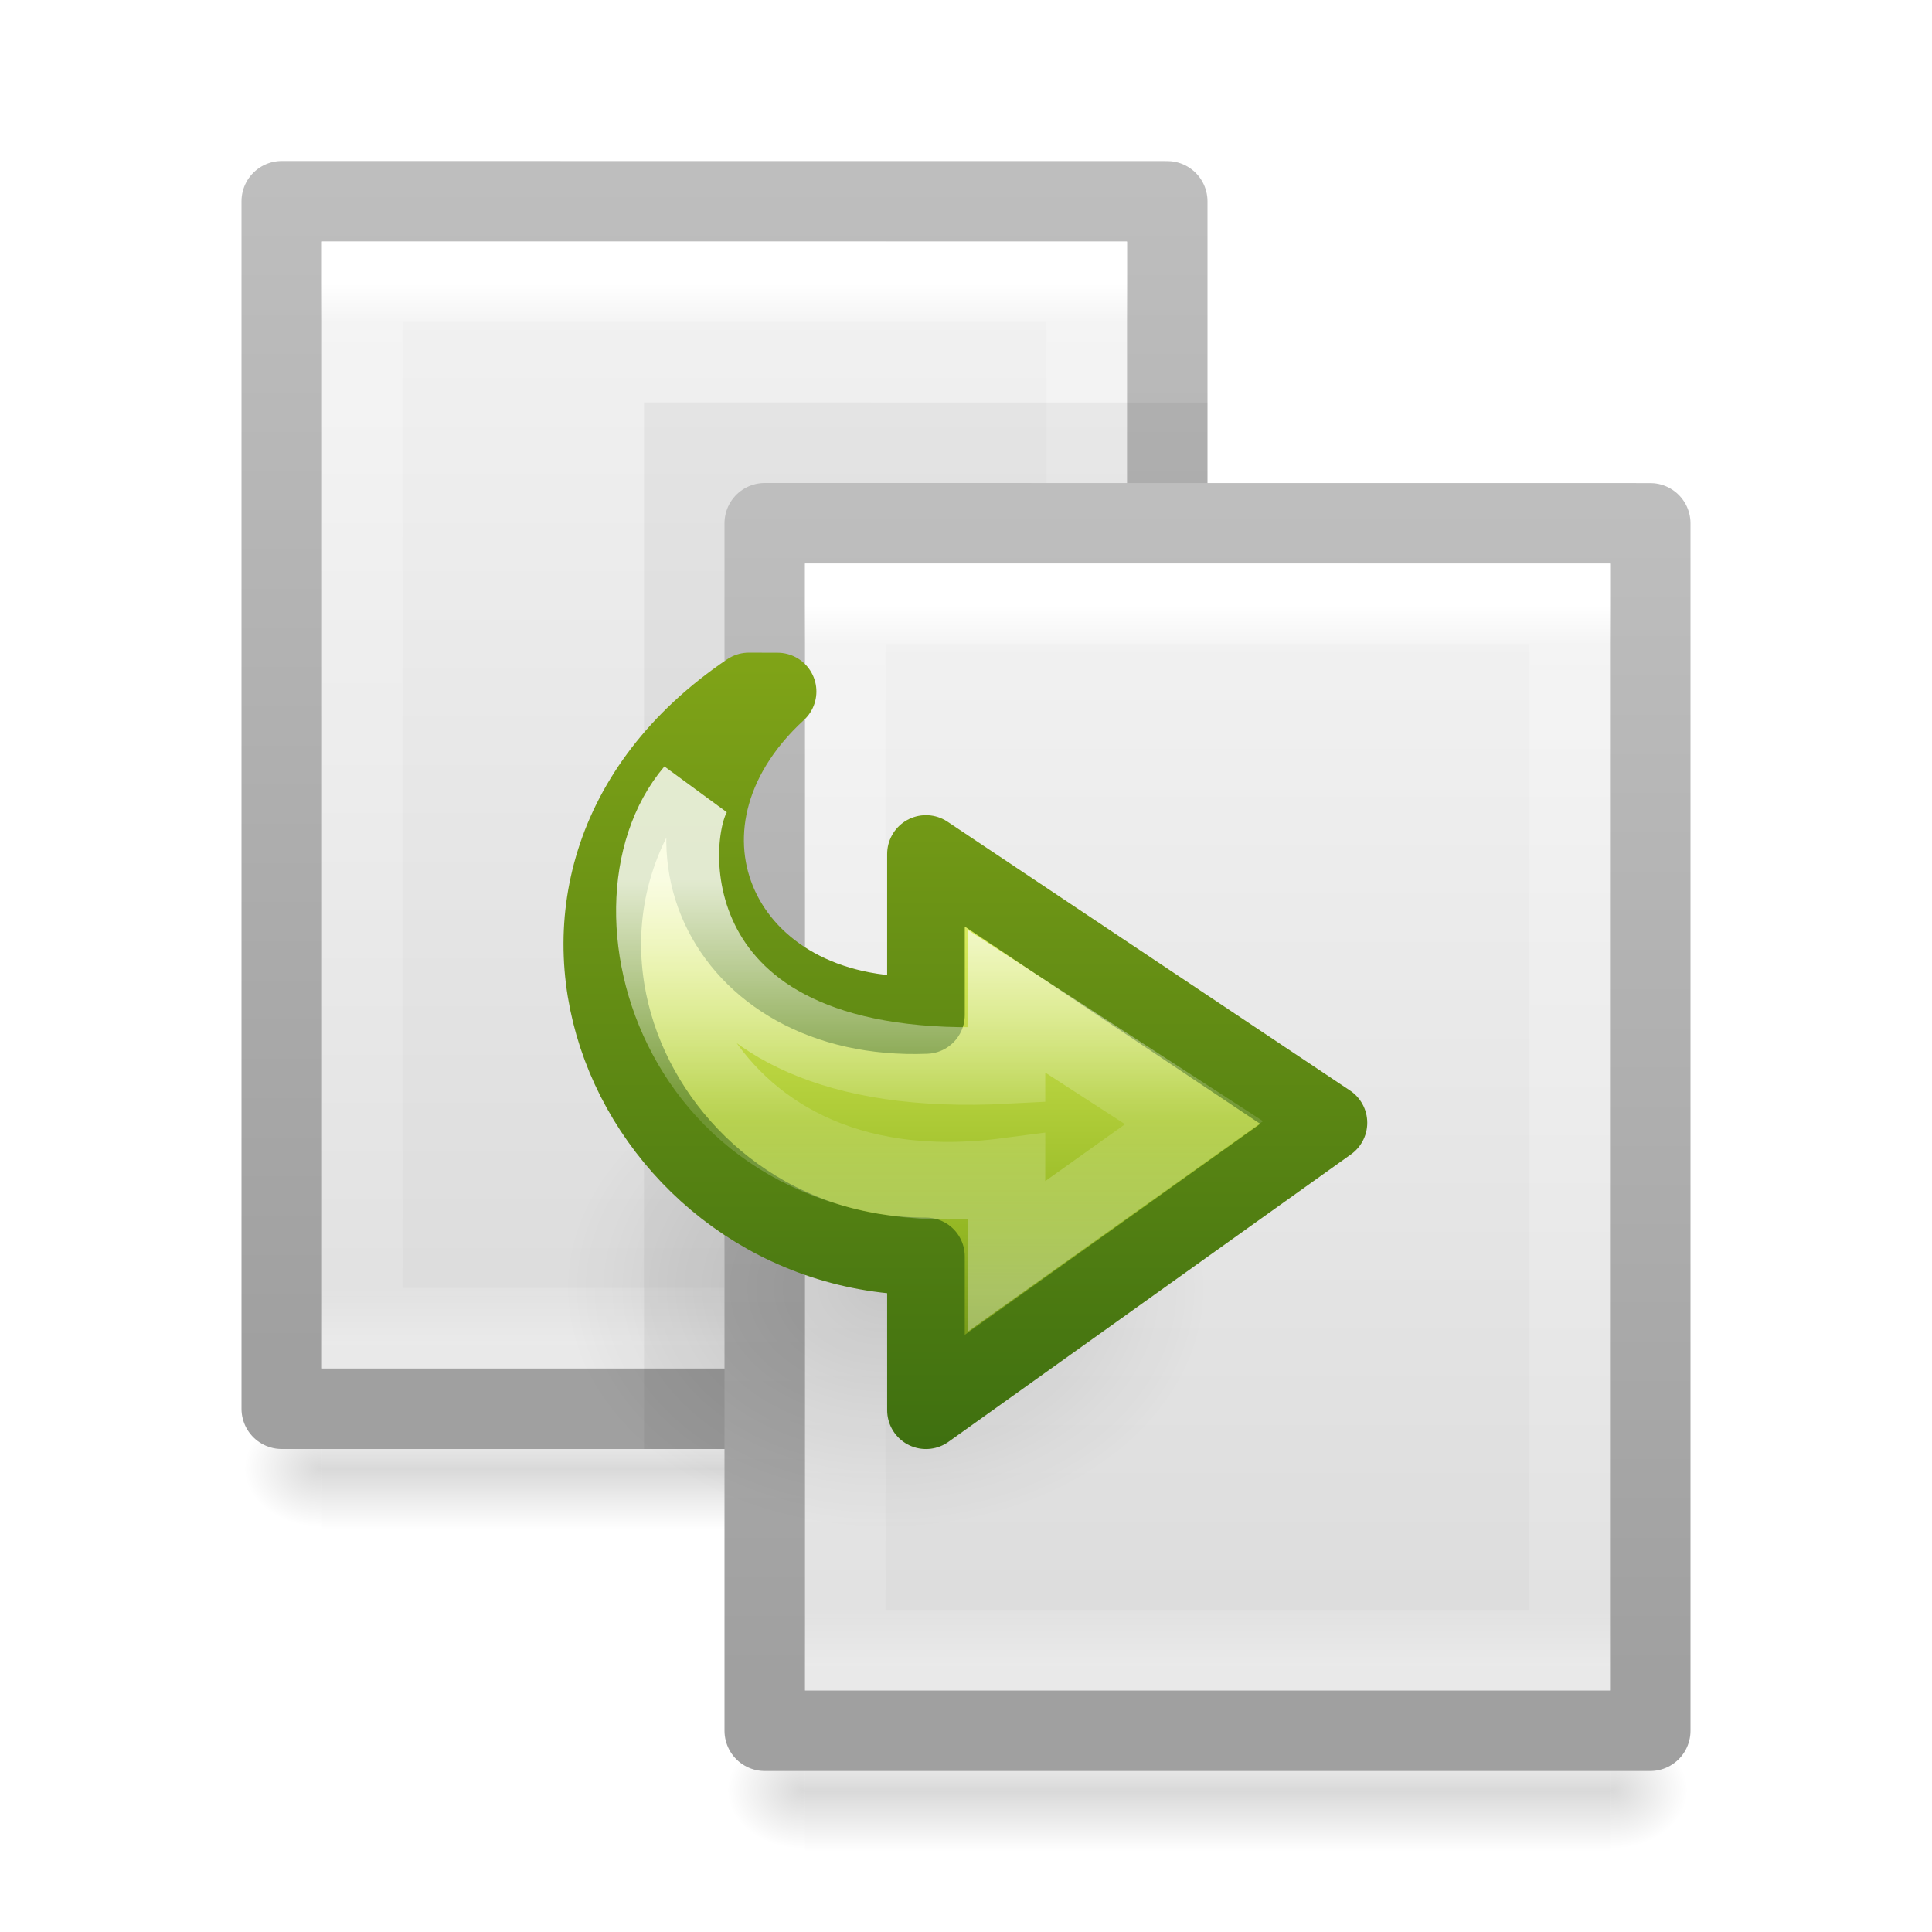
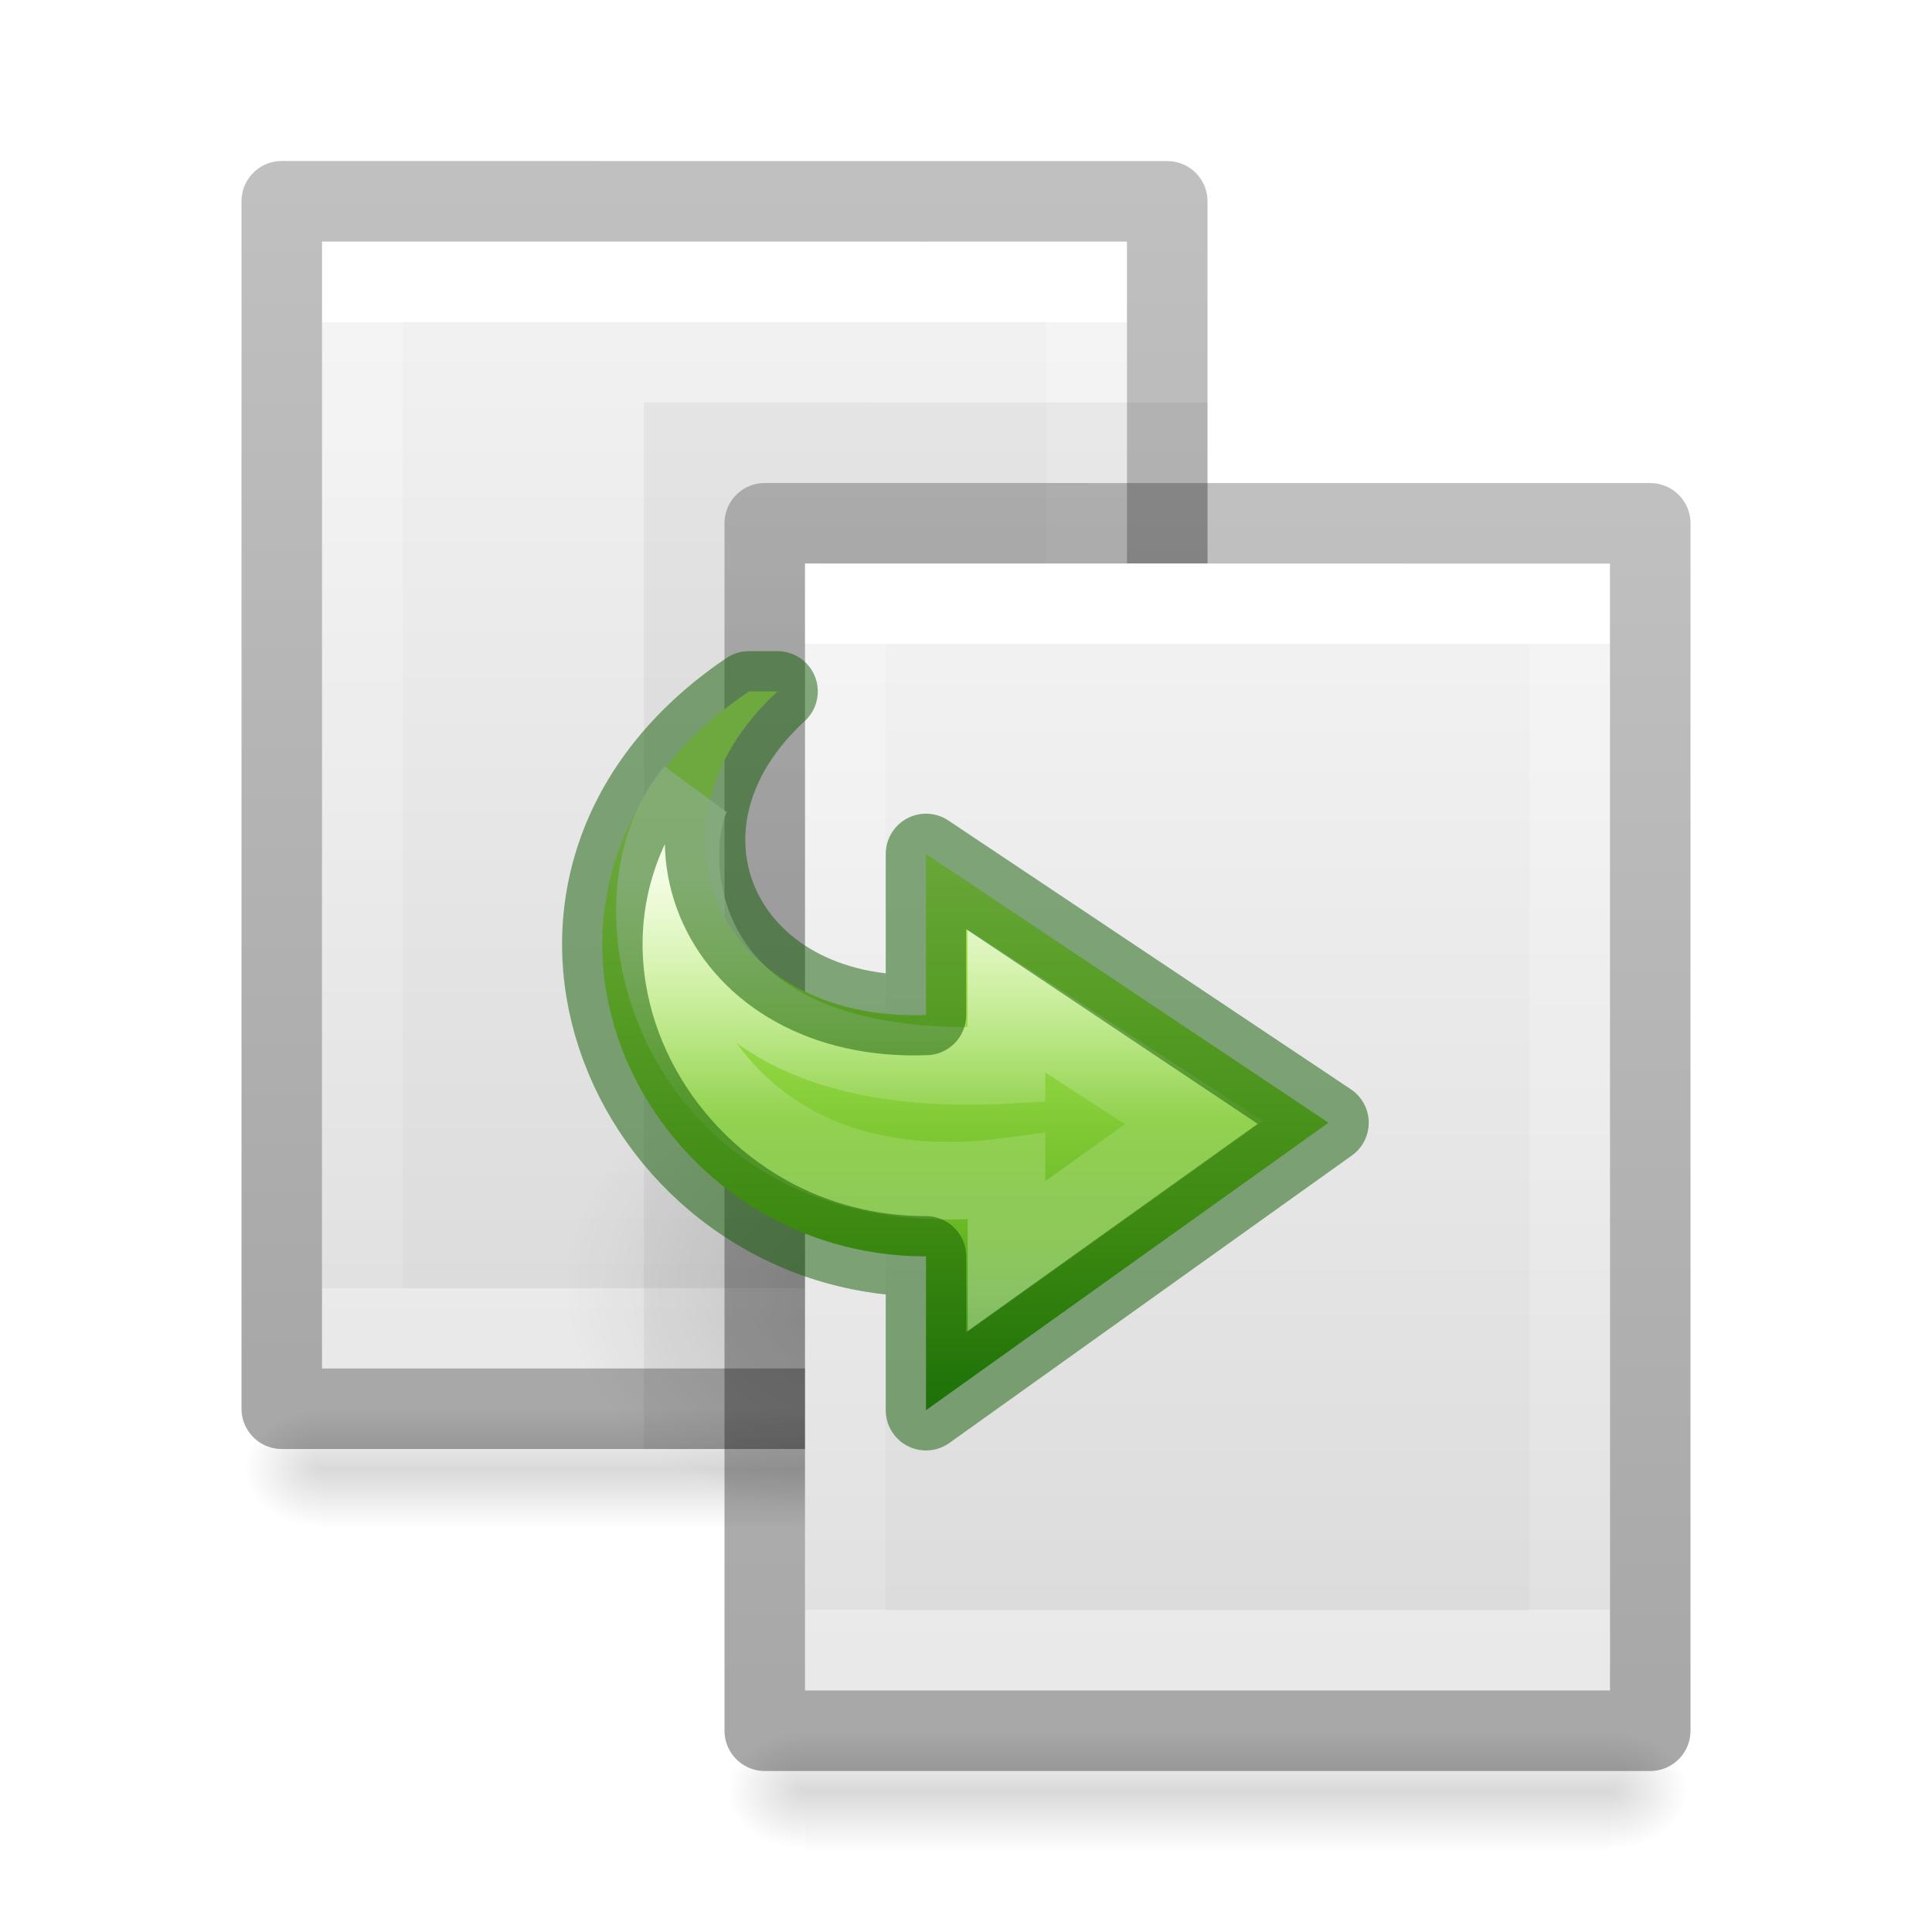
- <svg xmlns="http://www.w3.org/2000/svg" xmlns:xlink="http://www.w3.org/1999/xlink" version="1.1" width="24" height="24" id="svg4403">
-   <defs id="defs4405">
-     <radialGradient cx="24.837" cy="36.421" r="15.645" fx="24.837" fy="36.421" id="radialGradient4123" xlink:href="#linearGradient8662" gradientUnits="userSpaceOnUse" gradientTransform="matrix(1,0,0,0.536723,0,16.87306)" />
-     <linearGradient id="linearGradient8662">
-       <stop id="stop8664" style="stop-color:#000000;stop-opacity:1" offset="0" />
-       <stop id="stop8666" style="stop-color:#000000;stop-opacity:0" offset="1" />
+ <svg xmlns="http://www.w3.org/2000/svg" xmlns:xlink="http://www.w3.org/1999/xlink" version="1.1" width="24" height="24" id="svg3810">
+   <defs id="defs3812">
+     <linearGradient id="linearGradient4440">
+       <stop offset="0" style="stop-color:#000000;stop-opacity:1" id="stop4442" />
+       <stop offset="1" style="stop-color:#000000;stop-opacity:0" id="stop4444" />
    </linearGradient>
-     <linearGradient x1="25.469" y1="32.841" x2="25.469" y2="2.724" id="linearGradient4125" xlink:href="#linearGradient3242-7" gradientUnits="userSpaceOnUse" gradientTransform="matrix(0.2796181,0,0,-0.2611604,-25.7425,15.95406)" />
-     <linearGradient id="linearGradient3242-7">
-       <stop id="stop3244-5" style="stop-color:#eef87e;stop-opacity:1" offset="0" />
-       <stop id="stop3246-9" style="stop-color:#cde34f;stop-opacity:1" offset="0.262" />
-       <stop id="stop3248-7" style="stop-color:#93b723;stop-opacity:1" offset="0.661" />
-       <stop id="stop3250-8" style="stop-color:#5a7e0d;stop-opacity:1" offset="1" />
+     <linearGradient id="linearGradient4434">
+       <stop offset="0" style="stop-color:#000000;stop-opacity:1" id="stop4436" />
+       <stop offset="1" style="stop-color:#000000;stop-opacity:0" id="stop4438" />
    </linearGradient>
-     <linearGradient x1="36.246" y1="2.929" x2="36.246" y2="42.788" id="linearGradient4128" xlink:href="#linearGradient4121" gradientUnits="userSpaceOnUse" gradientTransform="matrix(0.2796181,0,0,-0.2611604,-25.7425,15.95406)" />
-     <linearGradient id="linearGradient4121">
-       <stop id="stop4123" style="stop-color:#3f7010;stop-opacity:1" offset="0" />
-       <stop id="stop4125" style="stop-color:#84a718;stop-opacity:1" offset="1" />
+     <linearGradient x1="24" y1="6.923" x2="24" y2="41.077" id="linearGradient3988" xlink:href="#linearGradient3977" gradientUnits="userSpaceOnUse" gradientTransform="matrix(0.2432432,0,0,0.3513513,2.162164,-0.432428)" />
+     <linearGradient id="linearGradient3977">
+       <stop id="stop3979" style="stop-color:#ffffff;stop-opacity:1" offset="0" />
+       <stop id="stop3981" style="stop-color:#ffffff;stop-opacity:0.235" offset="0" />
+       <stop id="stop3983" style="stop-color:#ffffff;stop-opacity:0.157" offset="1" />
+       <stop id="stop3985" style="stop-color:#ffffff;stop-opacity:0.392" offset="1" />
    </linearGradient>
-     <linearGradient x1="20.797" y1="20.649" x2="37.474" y2="20.649" id="linearGradient4130" xlink:href="#linearGradient4087" gradientUnits="userSpaceOnUse" gradientTransform="matrix(0,0.3060607,0.3276918,0,-25.244,1.824984)" />
+     <linearGradient id="linearGradient3600">
+       <stop id="stop3602" style="stop-color:#f4f4f4;stop-opacity:1" offset="0" />
+       <stop id="stop3604" style="stop-color:#dbdbdb;stop-opacity:1" offset="1" />
+     </linearGradient>
+     <linearGradient x1="25.132" y1="0.985" x2="25.132" y2="47.013" id="linearGradient3806" xlink:href="#linearGradient3600" gradientUnits="userSpaceOnUse" gradientTransform="matrix(0.2857136,0,0,0.304197,1.142873,0.2326048)" />
+     <linearGradient id="linearGradient3104-9">
+       <stop id="stop3106-5" style="stop-color:#000000;stop-opacity:0.34" offset="0" />
+       <stop id="stop3108-5" style="stop-color:#000000;stop-opacity:0.247" offset="1" />
+     </linearGradient>
+     <linearGradient x1="-51.786" y1="50.786" x2="-51.786" y2="2.906" id="linearGradient3019" xlink:href="#linearGradient3104-9" gradientUnits="userSpaceOnUse" gradientTransform="matrix(0.2537859,0,0,0.3050187,19.12898,-0.685477)" />
+     <linearGradient id="linearGradient3242-7-3-8-0-4-58-06">
+       <stop id="stop3244-5-8-5-6-4-3-8" style="stop-color:#cdf87e;stop-opacity:1" offset="0" />
+       <stop id="stop3246-9-5-1-5-3-0-7" style="stop-color:#a2e34f;stop-opacity:1" offset="0.262" />
+       <stop id="stop3248-7-2-0-7-5-35-9" style="stop-color:#68b723;stop-opacity:1" offset="0.661" />
+       <stop id="stop3250-8-2-8-5-6-40-4" style="stop-color:#1d7e0d;stop-opacity:1" offset="1" />
+     </linearGradient>
+     <radialGradient cx="24.837" cy="36.421" r="15.645" fx="24.837" fy="36.421" id="radialGradient4123" xlink:href="#linearGradient4440" gradientUnits="userSpaceOnUse" gradientTransform="matrix(-0.255677,0,0,-0.1917577,17.35292,22.98399)" />
+     <linearGradient x1="25.469" y1="32.841" x2="25.469" y2="2.724" id="linearGradient4125" xlink:href="#linearGradient3242-7-3-8-0-4-58-06" gradientUnits="userSpaceOnUse" gradientTransform="matrix(0.2796181,0,0,-0.2611604,5.022124,18.69338)" />
+     <linearGradient x1="20.797" y1="20.649" x2="37.474" y2="20.649" id="linearGradient4130" xlink:href="#linearGradient4087" gradientUnits="userSpaceOnUse" gradientTransform="matrix(0,0.3060607,0.3276918,0,5.520628,4.564309)" />
    <linearGradient id="linearGradient4087">
      <stop id="stop4089" style="stop-color:#ffffff;stop-opacity:1" offset="0" />
      <stop id="stop4091" style="stop-color:#ffffff;stop-opacity:0.235" offset="0.512" />
      <stop id="stop4093" style="stop-color:#ffffff;stop-opacity:0.157" offset="0.585" />
      <stop id="stop4095" style="stop-color:#ffffff;stop-opacity:0.392" offset="1" />
    </linearGradient>
-     <linearGradient x1="25.132" y1="0.985" x2="25.132" y2="47.013" id="linearGradient3275" xlink:href="#linearGradient3600-2" gradientUnits="userSpaceOnUse" gradientTransform="matrix(0.3142871,0,0,0.3259265,0.457108,-0.322238)" />
-     <linearGradient id="linearGradient3600-2">
-       <stop id="stop3602-5" style="stop-color:#f4f4f4;stop-opacity:1" offset="0" />
-       <stop id="stop3604-4" style="stop-color:#dbdbdb;stop-opacity:1" offset="1" />
-     </linearGradient>
-     <linearGradient x1="-51.786" y1="50.786" x2="-51.786" y2="2.906" id="linearGradient3277" xlink:href="#linearGradient3104-7" gradientUnits="userSpaceOnUse" gradientTransform="matrix(0.2537859,0,0,0.3050187,19.12898,-0.685477)" />
-     <linearGradient id="linearGradient3104-7">
-       <stop id="stop3106-4" style="stop-color:#a0a0a0;stop-opacity:1" offset="0" />
-       <stop id="stop3108-4" style="stop-color:#bebebe;stop-opacity:1" offset="1" />
-     </linearGradient>
-     <linearGradient x1="24" y1="5.564" x2="24" y2="43" id="linearGradient3279" xlink:href="#linearGradient3977-9" gradientUnits="userSpaceOnUse" gradientTransform="matrix(0.2432432,0,0,0.3513513,2.162164,-0.432428)" />
-     <linearGradient id="linearGradient3977-9">
-       <stop id="stop3979-3" style="stop-color:#ffffff;stop-opacity:1" offset="0" />
-       <stop id="stop3981-7" style="stop-color:#ffffff;stop-opacity:0.235" offset="0.036" />
-       <stop id="stop3983-4" style="stop-color:#ffffff;stop-opacity:0.157" offset="0.951" />
-       <stop id="stop3985-5" style="stop-color:#ffffff;stop-opacity:0.392" offset="1" />
-     </linearGradient>
-     <linearGradient x1="25.132" y1="0.985" x2="25.132" y2="47.013" id="linearGradient3275-2" xlink:href="#linearGradient3600-2-4" gradientUnits="userSpaceOnUse" gradientTransform="matrix(0.3142871,0,0,0.3259265,0.457108,-0.322238)" />
-     <linearGradient id="linearGradient3600-2-4">
-       <stop id="stop3602-5-0" style="stop-color:#f4f4f4;stop-opacity:1" offset="0" />
-       <stop id="stop3604-4-6" style="stop-color:#dbdbdb;stop-opacity:1" offset="1" />
-     </linearGradient>
-     <linearGradient x1="-51.786" y1="50.786" x2="-51.786" y2="2.906" id="linearGradient3277-2" xlink:href="#linearGradient3104-7-9" gradientUnits="userSpaceOnUse" gradientTransform="matrix(0.2537859,0,0,0.3050187,19.12898,-0.685477)" />
-     <linearGradient id="linearGradient3104-7-9">
-       <stop id="stop3106-4-9" style="stop-color:#a0a0a0;stop-opacity:1" offset="0" />
-       <stop id="stop3108-4-0" style="stop-color:#bebebe;stop-opacity:1" offset="1" />
-     </linearGradient>
-     <linearGradient x1="24" y1="5.564" x2="24" y2="43" id="linearGradient3279-8" xlink:href="#linearGradient3977-9-1" gradientUnits="userSpaceOnUse" gradientTransform="matrix(0.2432432,0,0,0.3513513,2.162164,-0.432428)" />
-     <linearGradient id="linearGradient3977-9-1">
-       <stop id="stop3979-3-3" style="stop-color:#ffffff;stop-opacity:1" offset="0" />
-       <stop id="stop3981-7-1" style="stop-color:#ffffff;stop-opacity:0.235" offset="0.036" />
-       <stop id="stop3983-4-1" style="stop-color:#ffffff;stop-opacity:0.157" offset="0.951" />
-       <stop id="stop3985-5-0" style="stop-color:#ffffff;stop-opacity:0.392" offset="1" />
-     </linearGradient>
-     <radialGradient cx="605.714" cy="486.648" r="117.143" fx="605.714" fy="486.648" id="radialGradient3179-3" xlink:href="#linearGradient5060-2-9" gradientUnits="userSpaceOnUse" gradientTransform="matrix(0.00803239,0,0,0.00617647,15.1592,27.23544)" />
-     <linearGradient id="linearGradient5060-2-9">
-       <stop id="stop5062-5-33" style="stop-color:#000000;stop-opacity:1" offset="0" />
-       <stop id="stop5064-4-4" style="stop-color:#000000;stop-opacity:0" offset="1" />
-     </linearGradient>
-     <radialGradient cx="605.714" cy="486.648" r="117.143" fx="605.714" fy="486.648" id="radialGradient3177-6" xlink:href="#linearGradient5060-2-9" gradientUnits="userSpaceOnUse" gradientTransform="matrix(-0.00803239,0,0,0.00617647,14.8408,27.23544)" />
-     <linearGradient x1="302.857" y1="366.648" x2="302.857" y2="609.505" id="linearGradient4163" xlink:href="#linearGradient5048-9-5" gradientUnits="userSpaceOnUse" gradientTransform="matrix(0.02071006,0,0,0.00617647,7.514793,27.23543)" />
    <linearGradient id="linearGradient5048-9-5">
      <stop id="stop5050-3-6" style="stop-color:#000000;stop-opacity:0" offset="0" />
      <stop id="stop5056-7-1" style="stop-color:#000000;stop-opacity:1" offset="0.5" />
      <stop id="stop5052-4-7" style="stop-color:#000000;stop-opacity:0" offset="1" />
    </linearGradient>
-     <radialGradient cx="605.714" cy="486.648" r="117.143" fx="605.714" fy="486.648" id="radialGradient3179-3-2" xlink:href="#linearGradient5060-2-9-1" gradientUnits="userSpaceOnUse" gradientTransform="matrix(0.00803239,0,0,0.00617647,9.159196,23.23544)" />
-     <linearGradient id="linearGradient5060-2-9-1">
-       <stop id="stop5062-5-33-7" style="stop-color:#000000;stop-opacity:1" offset="0" />
-       <stop id="stop5064-4-4-9" style="stop-color:#000000;stop-opacity:0" offset="1" />
-     </linearGradient>
-     <radialGradient cx="605.714" cy="486.648" r="117.143" fx="605.714" fy="486.648" id="radialGradient3177-6-5" xlink:href="#linearGradient5060-2-9-1" gradientUnits="userSpaceOnUse" gradientTransform="matrix(-0.00803239,0,0,0.00617647,8.840804,23.23544)" />
-     <linearGradient id="linearGradient5048-9-5-8">
-       <stop id="stop5050-3-6-9" style="stop-color:#000000;stop-opacity:0" offset="0" />
-       <stop id="stop5056-7-1-5" style="stop-color:#000000;stop-opacity:1" offset="0.5" />
-       <stop id="stop5052-4-7-5" style="stop-color:#000000;stop-opacity:0" offset="1" />
-     </linearGradient>
-     <linearGradient x1="302.857" y1="366.648" x2="302.857" y2="609.505" id="linearGradient4401" xlink:href="#linearGradient5048-9-5-8" gradientUnits="userSpaceOnUse" gradientTransform="matrix(0.02071006,0,0,0.00617647,1.514793,23.23543)" />
+     <radialGradient cx="605.714" cy="486.648" r="117.143" fx="605.714" fy="486.648" id="radialGradient3177-6-5" xlink:href="#linearGradient4434" gradientUnits="userSpaceOnUse" gradientTransform="matrix(-0.00803239,0,0,0.00617647,8.840804,15.23539)" />
+     <linearGradient x1="302.857" y1="366.648" x2="302.857" y2="609.505" id="linearGradient4401" xlink:href="#linearGradient5048-9-5" gradientUnits="userSpaceOnUse" gradientTransform="matrix(0.02071006,0,0,0.00617647,1.514793,15.23538)" />
+     <linearGradient y2="47.013" x2="25.132" y1="0.985" x1="25.132" gradientTransform="matrix(0.2857136,0,0,0.304197,1.142873,0.2326048)" gradientUnits="userSpaceOnUse" id="linearGradient4498" xlink:href="#linearGradient3600" />
+     <linearGradient y2="41.077" x2="24" y1="6.923" x1="24" gradientTransform="matrix(0.2432432,0,0,0.3513513,2.162164,-0.432428)" gradientUnits="userSpaceOnUse" id="linearGradient4500" xlink:href="#linearGradient3977" />
+     <linearGradient y2="2.906" x2="-51.786" y1="50.786" x1="-51.786" gradientTransform="matrix(0.2537859,0,0,0.3050187,19.12898,-0.685477)" gradientUnits="userSpaceOnUse" id="linearGradient4502" xlink:href="#linearGradient3104-9" />
+     <linearGradient x1="302.857" y1="366.648" x2="302.857" y2="609.505" id="linearGradient4401-7" xlink:href="#linearGradient5048-9-5" gradientUnits="userSpaceOnUse" gradientTransform="matrix(0.02071006,0,0,0.00617647,23.00632,8.633711)" />
+     <radialGradient cx="605.714" cy="486.648" r="117.143" fx="605.714" fy="486.648" id="radialGradient3177-6-5-6" xlink:href="#linearGradient4440" gradientUnits="userSpaceOnUse" gradientTransform="matrix(-0.00803239,0,0,0.00617647,30.33233,8.633724)" />
+     <radialGradient cx="605.714" cy="486.648" r="117.143" fx="605.714" fy="486.648" id="radialGradient3177-6-5-6-7" xlink:href="#linearGradient4440" gradientUnits="userSpaceOnUse" gradientTransform="matrix(0.00803239,0,0,0.00617647,30.6512,8.633724)" />
  </defs>
-   <g transform="translate(0,-8)" id="layer1">
-     <rect width="10" height="1.5" x="4" y="25.5" id="rect2879-0-2" style="opacity:0.15;fill:url(#linearGradient4401);fill-opacity:1;fill-rule:nonzero;stroke:none;stroke-width:1;marker:none;visibility:visible;display:inline;overflow:visible" />
-     <path d="M 4,25.5 C 4,25.5 4,27 4,27 3.586,27.003 3,26.664 3,26.25 3,25.836 3.462,25.5 4,25.5 z" id="path2881-6-1" style="opacity:0.15;fill:url(#radialGradient3177-6-5);fill-opacity:1;fill-rule:nonzero;stroke:none;stroke-width:1;marker:none;visibility:visible;display:inline;overflow:visible" />
-     <path d="m 14,25.5 c 0,0 0,1.5 0,1.5 0.414,0.003 1,-0.336 1,-0.75 0,-0.414 -0.462,-0.75 -1,-0.75 z" id="path2883-8-5" style="opacity:0.15;fill:url(#radialGradient3179-3-2);fill-opacity:1;fill-rule:nonzero;stroke:none;stroke-width:1;marker:none;visibility:visible;display:inline;overflow:visible" />
-     <rect width="10" height="1.5" x="10" y="29.5" id="rect2879-0" style="opacity:0.15;fill:url(#linearGradient4163);fill-opacity:1;fill-rule:nonzero;stroke:none;stroke-width:1;marker:none;visibility:visible;display:inline;overflow:visible" />
-     <path d="M 10,29.5 C 10,29.5 10,31 10,31 9.586,31.003 9,30.664 9,30.25 9,29.836 9.462,29.5 10,29.5 z" id="path2881-6" style="opacity:0.15;fill:url(#radialGradient3177-6);fill-opacity:1;fill-rule:nonzero;stroke:none;stroke-width:1;marker:none;visibility:visible;display:inline;overflow:visible" />
-     <path d="m 20,29.5 c 0,0 0,1.5 0,1.5 0.414,0.003 1,-0.336 1,-0.75 0,-0.414 -0.462,-0.75 -1,-0.75 z" id="path2883-8" style="opacity:0.15;fill:url(#radialGradient3179-3);fill-opacity:1;fill-rule:nonzero;stroke:none;stroke-width:1;marker:none;visibility:visible;display:inline;overflow:visible" />
-     <g transform="translate(25.20966,4.903243)" id="layer1-0-3">
-       <g transform="translate(-24.20966,5.09677)" id="g3271-4">
-         <path d="m 2.5,0.5 c 2.521,0 11,9.54e-4 11,9.54e-4 l 1.3e-5,14.999 c 0,0 -7.333,0 -11,0 0,-5 0,-10 0,-15 z" id="path4160-7-0" style="fill:url(#linearGradient3275-2);fill-opacity:1;stroke:url(#linearGradient3277-2);stroke-width:1;stroke-linecap:butt;stroke-linejoin:round;stroke-miterlimit:4;stroke-opacity:1;stroke-dasharray:none;stroke-dashoffset:0;display:inline" />
-         <path d="m 12.5,14.5 -9,0 0,-13 L 12.5,1.5 z" id="rect6741-1-8-3" style="fill:none;stroke:url(#linearGradient3279-8);stroke-width:1;stroke-linecap:round;stroke-linejoin:miter;stroke-miterlimit:4;stroke-opacity:1;stroke-dasharray:none;stroke-dashoffset:0" />
-       </g>
-     </g>
-     <path d="m 8,12.999 c 1.604,0 7,8.67e-4 7,8.67e-4 l 9e-6,13 c 0,0 -4.667,0 -7,0 0,-4.334 0,-8.667 0,-13.001 z" id="path4160-3-9-6-0" style="opacity:0.05;fill:#000000;fill-opacity:1;stroke:none;display:inline" />
-     <g transform="translate(31.20966,8.903243)" id="layer1-0">
-       <g transform="translate(-24.20966,5.09677)" id="g3271">
-         <path d="m 2.5,0.5 c 2.521,0 11,9.54e-4 11,9.54e-4 l 1.3e-5,14.999 c 0,0 -7.333,0 -11,0 0,-5 0,-10 0,-15 z" id="path4160-7" style="fill:url(#linearGradient3275);fill-opacity:1;stroke:url(#linearGradient3277);stroke-width:1;stroke-linecap:butt;stroke-linejoin:round;stroke-miterlimit:4;stroke-opacity:1;stroke-dasharray:none;stroke-dashoffset:0;display:inline" />
-         <path d="m 12.5,14.5 -9,0 0,-13 L 12.5,1.5 z" id="rect6741-1-8" style="fill:none;stroke:url(#linearGradient3279);stroke-width:1;stroke-linecap:round;stroke-linejoin:miter;stroke-miterlimit:4;stroke-opacity:1;stroke-dasharray:none;stroke-dashoffset:0" />
-       </g>
-     </g>
-     <g transform="translate(30.76463,10.73938)" id="g4118">
-       <path d="m 40.482,36.421 a 15.645,8.397 0 1 1 -31.289,0 15.645,8.397 0 1 1 31.289,0 z" transform="matrix(-0.255677,0,0,-0.357275,-13.41171,26.27298)" id="path3501" style="opacity:0.141;fill:url(#radialGradient4123);fill-opacity:1;fill-rule:evenodd;stroke:none;stroke-width:1;marker:none;visibility:visible;display:inline;overflow:visible" />
-       <path d="m -21.462,5.85 c -3.55,2.405 -1.418,7.018 2.2,7.018 l 0,1.911 5,-3.571 -5,-3.339 0,2 c -2.552,0.099 -3.668,-2.34 -1.843,-4.018 z" id="path3503" style="fill:url(#linearGradient4125);fill-opacity:1;fill-rule:nonzero;stroke:url(#linearGradient4128);stroke-width:0.964;stroke-linecap:butt;stroke-linejoin:round;stroke-miterlimit:7;stroke-opacity:1;stroke-dasharray:none;stroke-dashoffset:0;marker:none;visibility:visible;display:block;overflow:visible" />
-       <path d="m -22.144,7.094 c -1.252,1.471 -0.125,5.31 3.882,4.785 l 0,0.989 2.33,-1.661 -2.33,-1.509 0,0.792 c -4.397,0.235 -4.256,-2.801 -3.882,-3.396 z" id="path3505" style="opacity:0.8;fill:none;stroke:url(#linearGradient4130);stroke-width:0.964;stroke-linecap:butt;stroke-linejoin:miter;stroke-miterlimit:7;stroke-opacity:1;stroke-dasharray:none;stroke-dashoffset:0;marker:none;visibility:visible;display:block;overflow:visible" />
-     </g>
+   <rect style="display:inline;overflow:visible;visibility:visible;opacity:0.15;fill:url(#linearGradient4401);fill-opacity:1;fill-rule:nonzero;stroke:none;stroke-width:1;marker:none" id="rect2879-0-2" y="17.5" x="4" height="1.5" width="10" />
+   <path style="display:inline;overflow:visible;visibility:visible;opacity:0.15;fill:url(#radialGradient3177-6-5);fill-opacity:1;fill-rule:nonzero;stroke:none;stroke-width:1;marker:none" id="path2881-6-1" d="m 4,17.5 c 0,0 0,1.5 0,1.5 -0.414,0.003 -1,-0.336 -1,-0.75 0,-0.414 0.462,-0.75 1,-0.75 z" />
+   <g transform="translate(0.999999,1.999963)" id="g4429">
+     <path d="m 3,1 c 2.292,0 10,8.904e-4 10,8.904e-4 L 13,15 C 13,15 6.333,15 3,15 3,10.333 3,5.667 3,1 Z" id="path4160" style="display:inline;fill:url(#linearGradient3806);fill-opacity:1;stroke:none" />
+     <path d="m 12.5,14.5 -9,0 0,-13 L 12.5,1.5 Z" id="rect6741-1" style="fill:none;stroke:url(#linearGradient3988);stroke-width:1;stroke-linecap:round;stroke-linejoin:miter;stroke-miterlimit:4;stroke-dasharray:none;stroke-dashoffset:0;stroke-opacity:1" />
+     <path d="m 2.5,0.5 c 2.521,0 11,9.54e-4 11,9.54e-4 l 1.3e-5,14.999 c 0,0 -7.333,0 -11,0 0,-5 0,-10 0,-15 z" id="path4160-8" style="display:inline;fill:none;stroke:url(#linearGradient3019);stroke-width:1;stroke-linecap:butt;stroke-linejoin:round;stroke-miterlimit:4;stroke-dasharray:none;stroke-dashoffset:0;stroke-opacity:1" />
  </g>
+   <path style="display:inline;opacity:0.05;fill:#000000;fill-opacity:1;stroke:none" id="path4160-3-9-6-0" d="m 8,4.999 c 1.604,0 7,8.67e-4 7,8.67e-4 l 9e-6,13 c 0,0 -4.667,0 -7,0 C 8,13.666 8,9.333 8,4.999 Z" />
+   <path d="m 7.003,16 a 4,3 0 1 1 8,0 4,3 0 0 1 -8,0 z" id="path3501" style="display:inline;overflow:visible;visibility:visible;opacity:0.141;fill:url(#radialGradient4123);fill-opacity:1;fill-rule:evenodd;stroke:none;stroke-width:1;marker:none" />
+   <g transform="translate(6.999999,5.999963)" id="g4429-3">
+     <path d="m 3,1 c 2.292,0 10,8.904e-4 10,8.904e-4 L 13,15 C 13,15 6.333,15 3,15 3,10.333 3,5.667 3,1 Z" id="path4160-2" style="display:inline;fill:url(#linearGradient4498);fill-opacity:1;stroke:none" />
+     <path d="m 12.5,14.5 -9,0 0,-13 L 12.5,1.5 Z" id="rect6741-1-2" style="fill:none;stroke:url(#linearGradient4500);stroke-width:1;stroke-linecap:round;stroke-linejoin:miter;stroke-miterlimit:4;stroke-dasharray:none;stroke-dashoffset:0;stroke-opacity:1" />
+     <path d="m 2.5,0.5 c 2.521,0 11,9.54e-4 11,9.54e-4 l 1.3e-5,14.999 c 0,0 -7.333,0 -11,0 0,-5 0,-10 0,-15 z" id="path4160-8-3" style="display:inline;fill:none;stroke:url(#linearGradient4502);stroke-width:1;stroke-linecap:butt;stroke-linejoin:round;stroke-miterlimit:4;stroke-dasharray:none;stroke-dashoffset:0;stroke-opacity:1" />
+   </g>
+   <g transform="translate(-15.49153,10.6017)" id="g4542">
+     <rect width="10" height="1.5" x="25.492" y="10.898" id="rect2879-0-2-1" style="display:inline;overflow:visible;visibility:visible;opacity:0.15;fill:url(#linearGradient4401-7);fill-opacity:1;fill-rule:nonzero;stroke:none;stroke-width:1;marker:none" />
+     <path d="m 25.492,10.898 c 0,0 0,1.5 0,1.5 -0.414,0.003 -1,-0.336 -1,-0.75 0,-0.414 0.462,-0.75 1,-0.75 z" id="path2881-6-1-3" style="display:inline;overflow:visible;visibility:visible;opacity:0.15;fill:url(#radialGradient3177-6-5-6);fill-opacity:1;fill-rule:nonzero;stroke:none;stroke-width:1;marker:none" />
+     <path d="m 35.492,10.898 c 0,0 0,1.5 0,1.5 0.414,0.003 1,-0.336 1,-0.75 0,-0.414 -0.462,-0.75 -1,-0.75 z" id="path2881-6-1-3-7" style="display:inline;overflow:visible;visibility:visible;opacity:0.15;fill:url(#radialGradient3177-6-5-6-7);fill-opacity:1;fill-rule:nonzero;stroke:none;stroke-width:1;marker:none" />
+   </g>
+   <path d="M 9.303,8.589 C 5.752,10.994 7.885,15.607 11.503,15.607 l 0,1.911 5,-3.571 -5,-3.339 0,2 C 8.95,12.706 7.834,10.267 9.659,8.589 Z" id="path3503" style="display:block;overflow:visible;visibility:visible;fill:url(#linearGradient4125);fill-opacity:1;fill-rule:nonzero;stroke:none;stroke-width:0.964;stroke-linecap:butt;stroke-linejoin:round;stroke-miterlimit:7;stroke-dasharray:none;stroke-dashoffset:0;stroke-opacity:1;marker:none" />
+   <path d="M 8.621,9.833 C 7.368,11.304 8.496,15.144 12.503,14.618 l 0,0.989 2.33,-1.661 -2.33,-1.509 0,0.792 C 8.106,13.464 8.247,10.428 8.621,9.833 Z" id="path3505" style="display:block;overflow:visible;visibility:visible;opacity:0.8;fill:none;stroke:url(#linearGradient4130);stroke-width:0.964;stroke-linecap:butt;stroke-linejoin:miter;stroke-miterlimit:7;stroke-dasharray:none;stroke-dashoffset:0;stroke-opacity:1;marker:none" />
+   <path d="m 9.303,8.589 c -3.55,2.405 -1.418,7.018 2.2,7.018 l 0,1.911 5,-3.571 -5,-3.339 0,2 C 8.95,12.706 7.834,10.267 9.659,8.589 Z" id="path3503-2" style="color:#000000;clip-rule:nonzero;display:inline;overflow:visible;visibility:visible;opacity:0.5;isolation:auto;mix-blend-mode:normal;color-interpolation:sRGB;color-interpolation-filters:linearRGB;solid-color:#000000;solid-opacity:1;fill:none;fill-opacity:1;fill-rule:nonzero;stroke:#0f5a00;stroke-width:1;stroke-linecap:round;stroke-linejoin:round;stroke-miterlimit:4;stroke-dasharray:none;stroke-dashoffset:0;stroke-opacity:1;marker:none;color-rendering:auto;image-rendering:auto;shape-rendering:auto;text-rendering:auto;enable-background:accumulate" />
</svg>
